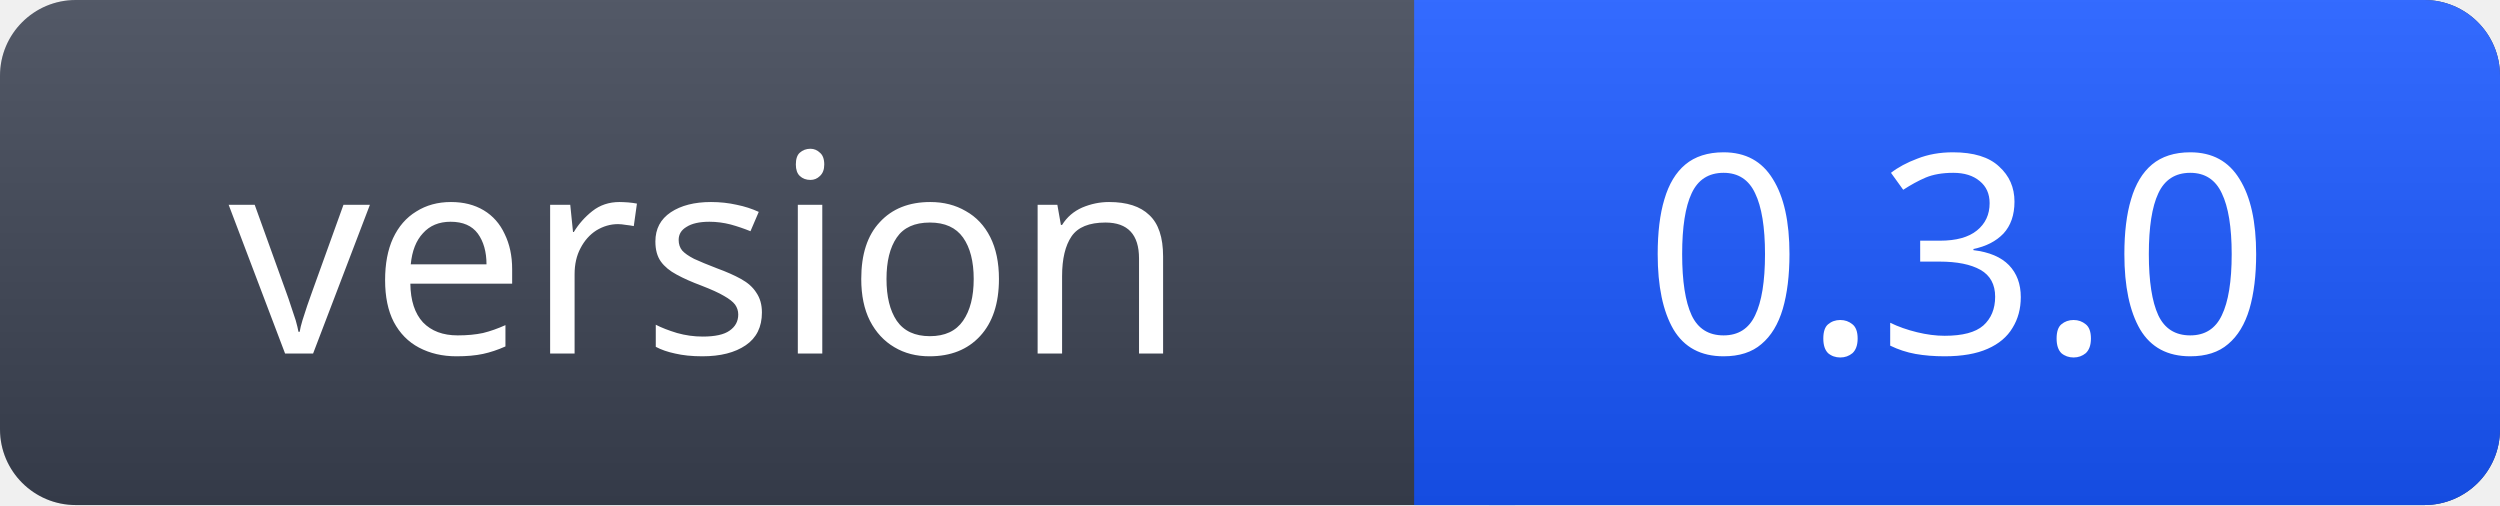
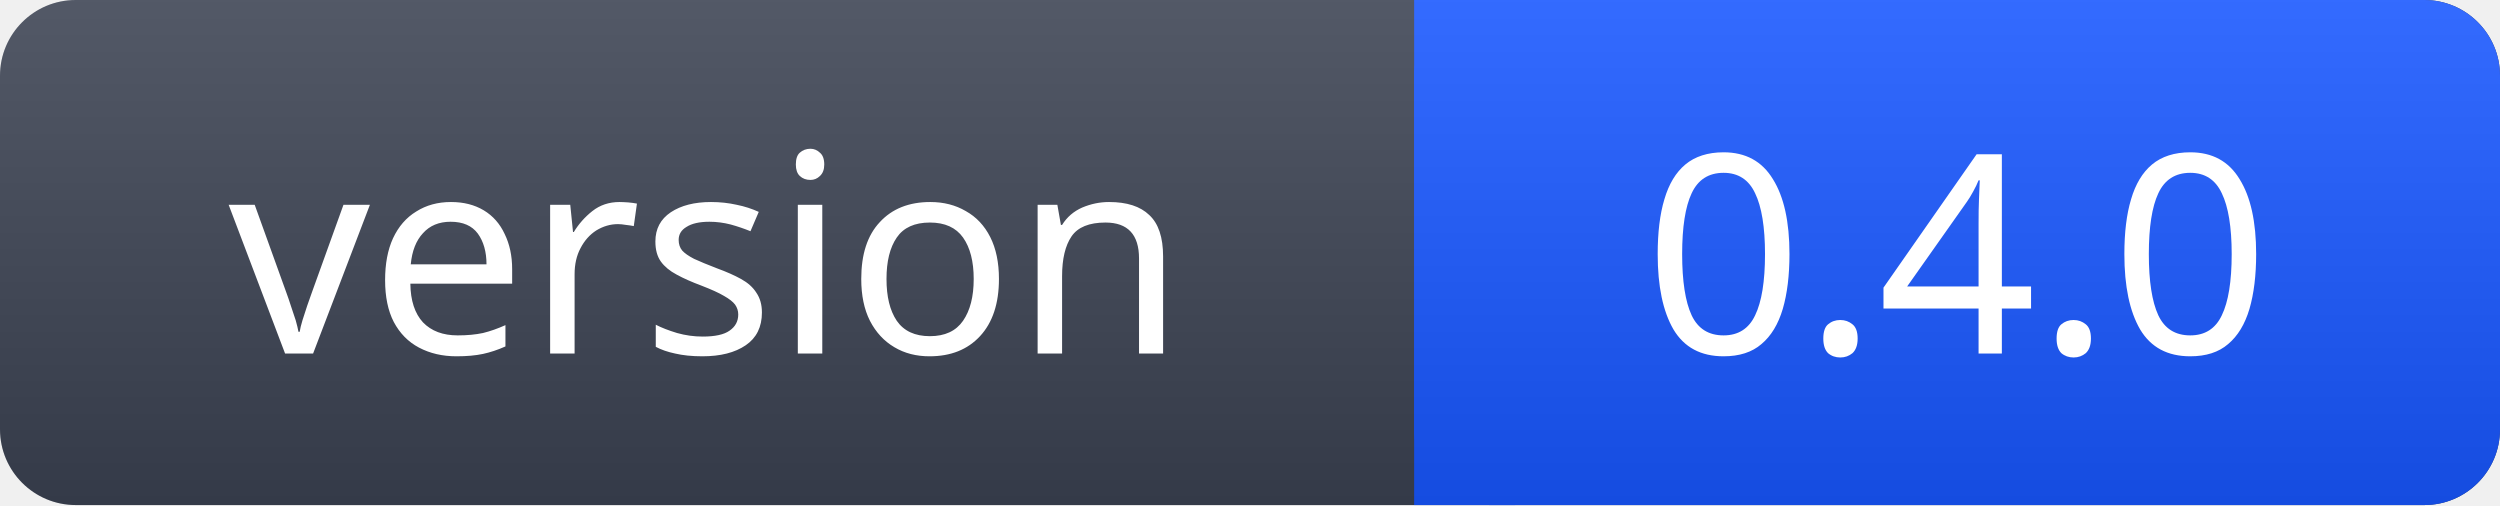
- <svg xmlns="http://www.w3.org/2000/svg" width="99" height="20" role="img" aria-label="version: 0.3.0">
+ <svg xmlns="http://www.w3.org/2000/svg" width="99" height="20" role="img" aria-label="version: 0.4.0">
  <linearGradient id="s" x2="0" y2="100%">
    <stop offset="0" stop-color="#fff" stop-opacity=".12" />
    <stop offset="1" stop-opacity=".12" />
  </linearGradient>
  <rect width="99" height="20" rx="3" fill="#3B4252" />
  <rect x="56" width="43" height="20" rx="3" fill="#1856FF" />
  <rect x="56" width="4" height="20" fill="#1856FF" />
  <rect width="99" height="20" rx="3" fill="url(#s)" />
  <g fill="#fff" font-family="Segoe UI,Verdana,sans-serif" font-size="11" text-anchor="middle">
    <text x="28.0" y="14">version</text>
-     <text x="77.5" y="14">0.3.0</text>
+     <text x="77.5" y="14">0.4.0</text>
  </g>
</svg>
